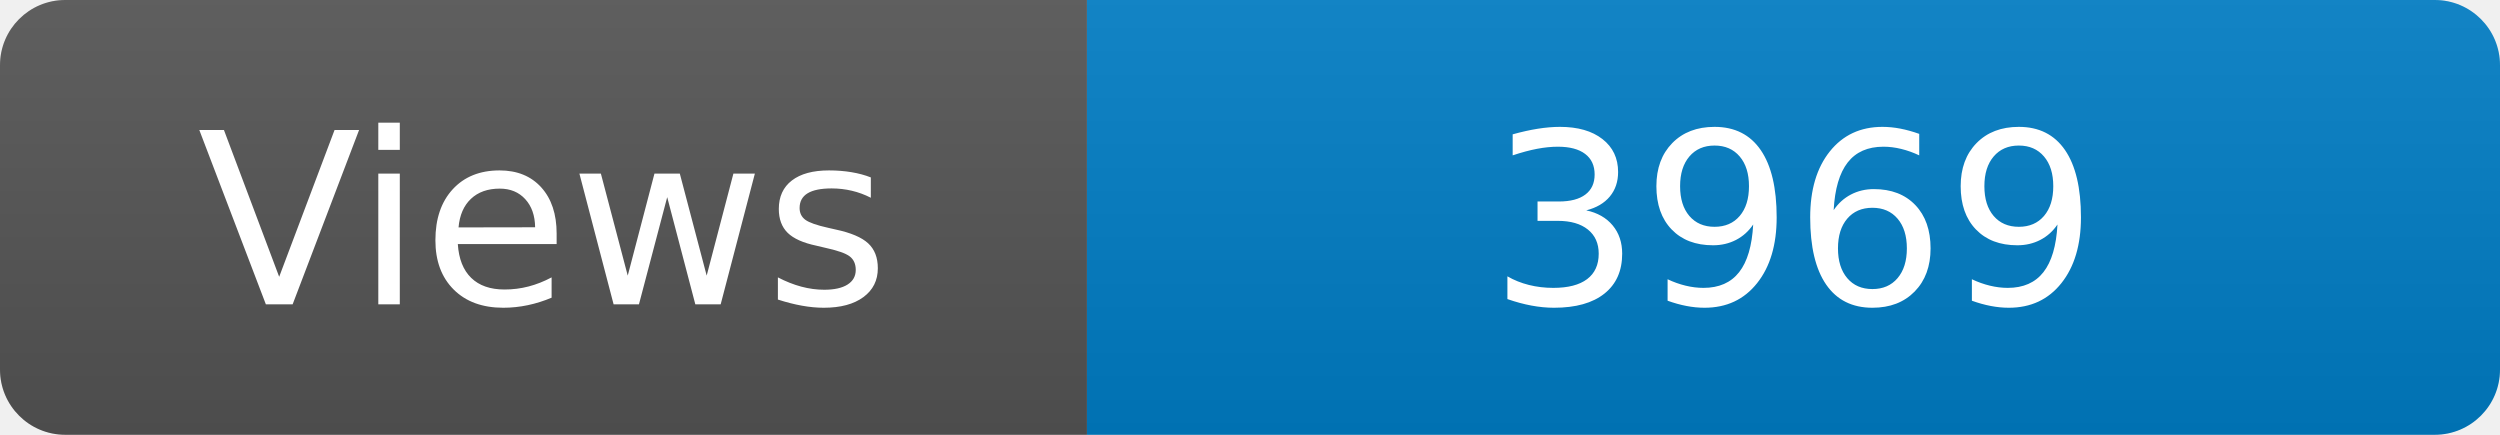
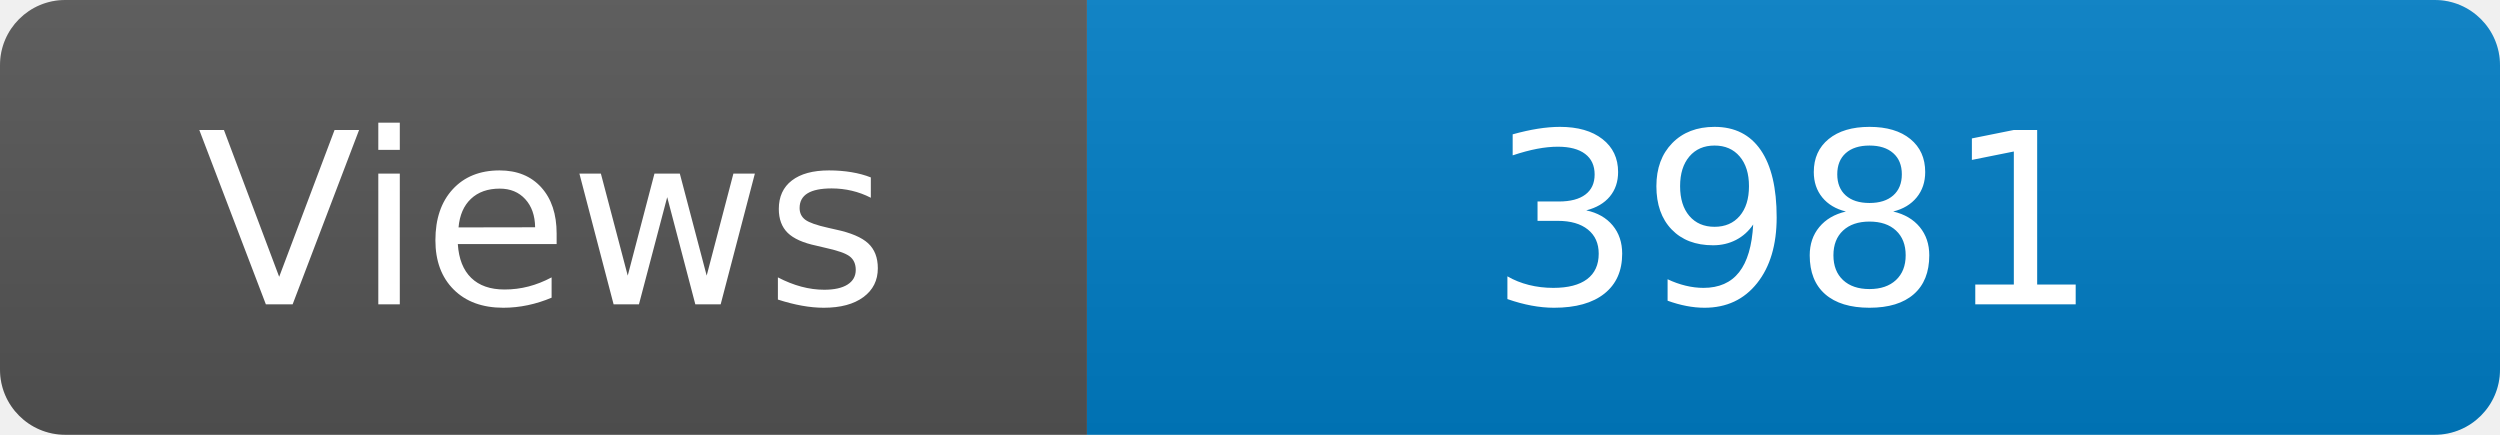
<svg xmlns="http://www.w3.org/2000/svg" width="115" height="20" role="img" aria-label="Maintained?: yes">
  <linearGradient id="s" x2="0" y2="100%">
    <stop offset="0" stop-color="#bbb" stop-opacity=".1" />
    <stop offset="1" stop-opacity=".1" />
  </linearGradient>
  <clipPath id="r">
    <rect width="115" height="20" rx="3" fill="#fff" />
  </clipPath>
  <g clip-path="url(#r)">
    <rect width="50" height="20" fill="#555" />
    <rect x="50" width="160" height="20" fill="#007ec6" />
    <rect width="115" height="20" fill="url(#s)" />
  </g>
  <g fill="#fff" text-anchor="middle" font-family="Verdana,Geneva,DejaVu Sans,sans-serif" font-size="110">
    <text x="250" y="140" transform="scale(.1)" fill="#fff">Views</text>
-     <text x="825" y="140" transform="scale(.1)" fill="#fff">3969</text>
+     <text x="825" y="140" transform="scale(.1)" fill="#fff">3981</text>
  </g>
</svg>
